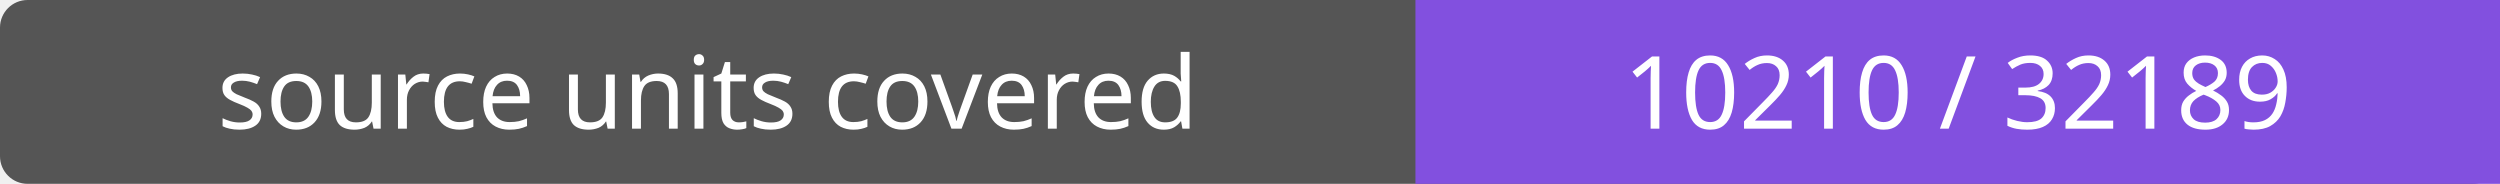
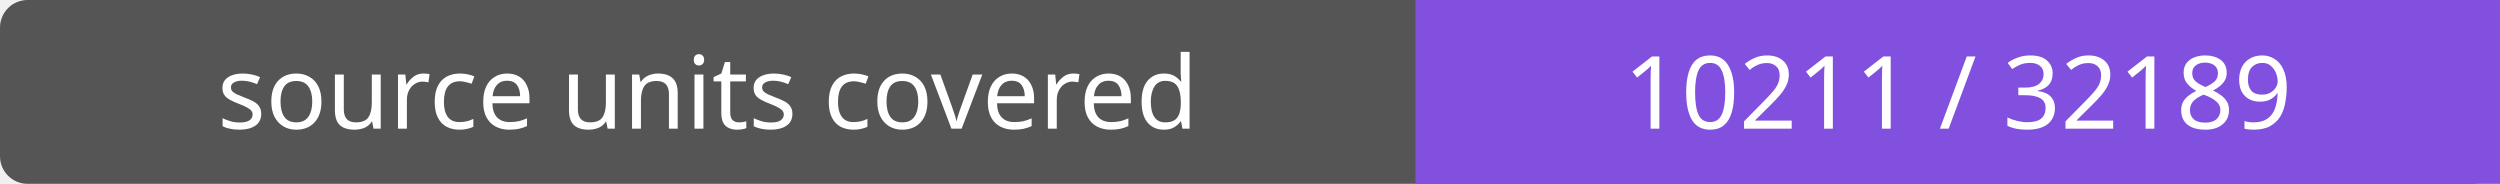
- <svg xmlns="http://www.w3.org/2000/svg" width="272" height="20" role="img" aria-label="source units covered: 10210 / 32189">
+ <svg xmlns="http://www.w3.org/2000/svg" width="272" height="20" role="img" aria-label="source units covered: 10211 / 32189">
  <rect width="272" height="20" rx="3" fill="#555" />
  <path fill="#8250df" d="M154 0h118v20H154z" />
  <g fill="#fff" text-anchor="middle" font-family="Verdana,sans-serif" font-size="11">
    <text x="77.0" y="14">source units covered</text>
-     <text x="213.0" y="14">10210 / 32189</text>
+     <text x="213.0" y="14">10211 / 32189</text>
  </g>
</svg>
